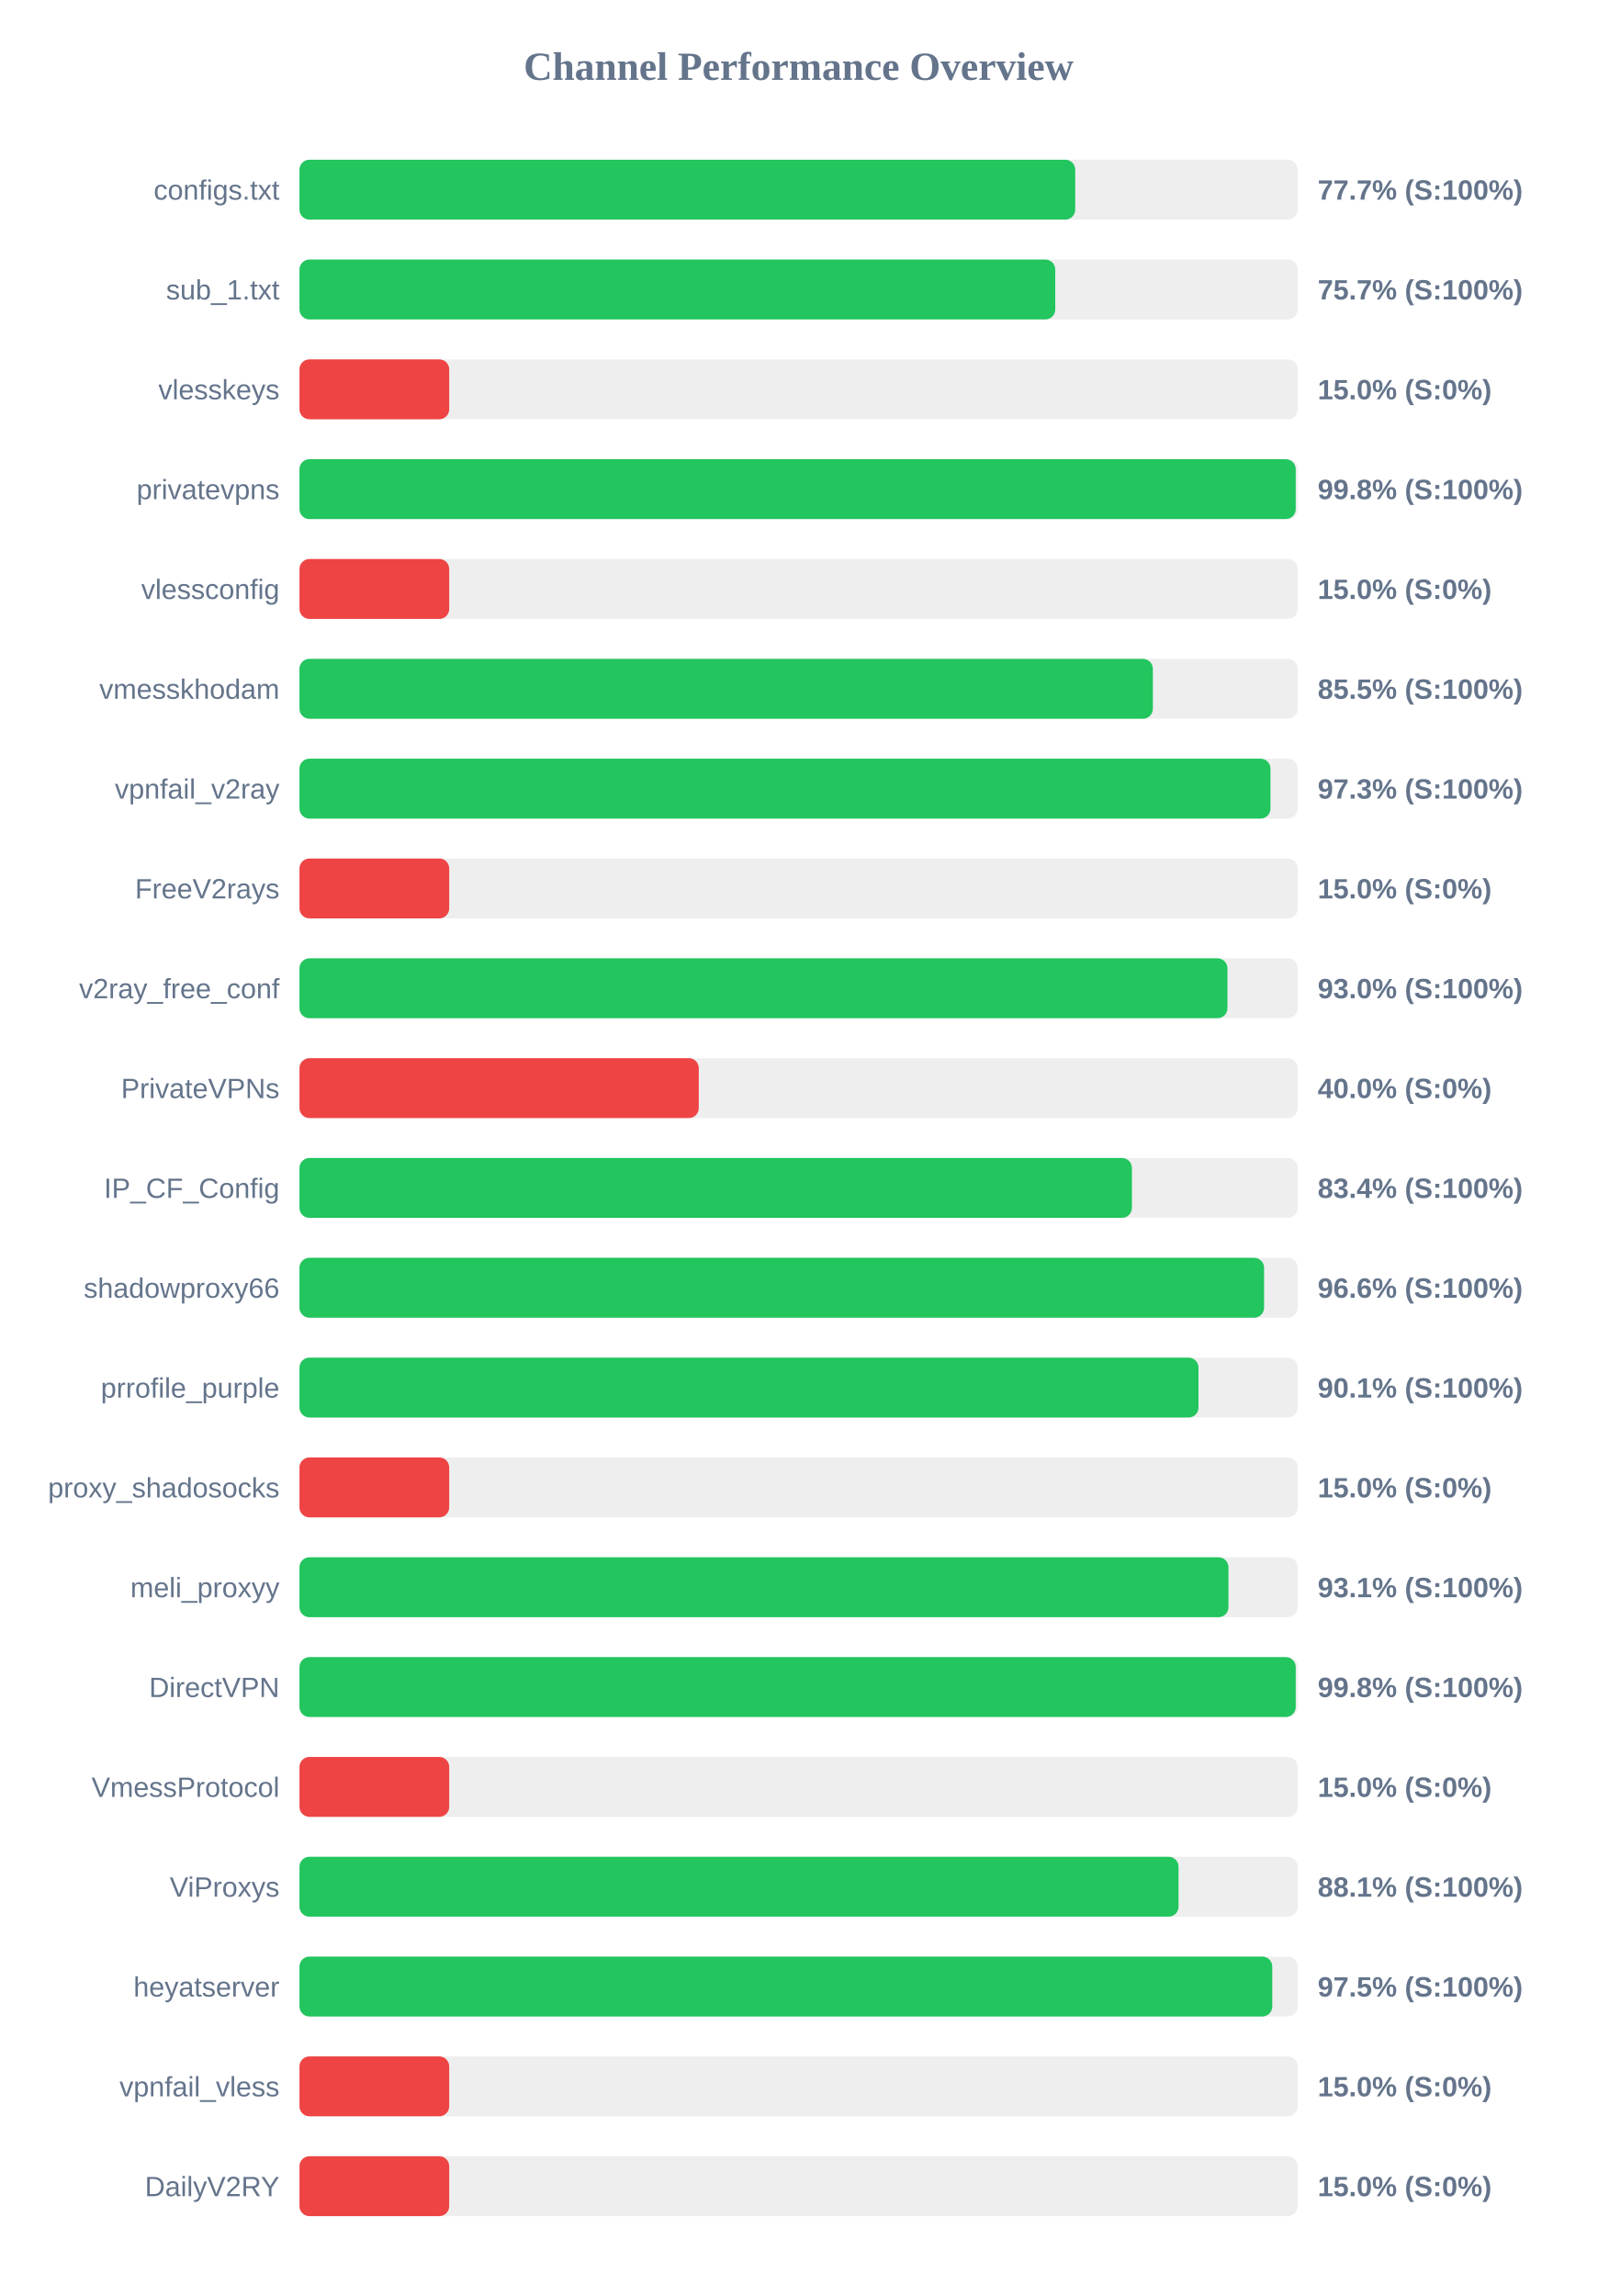
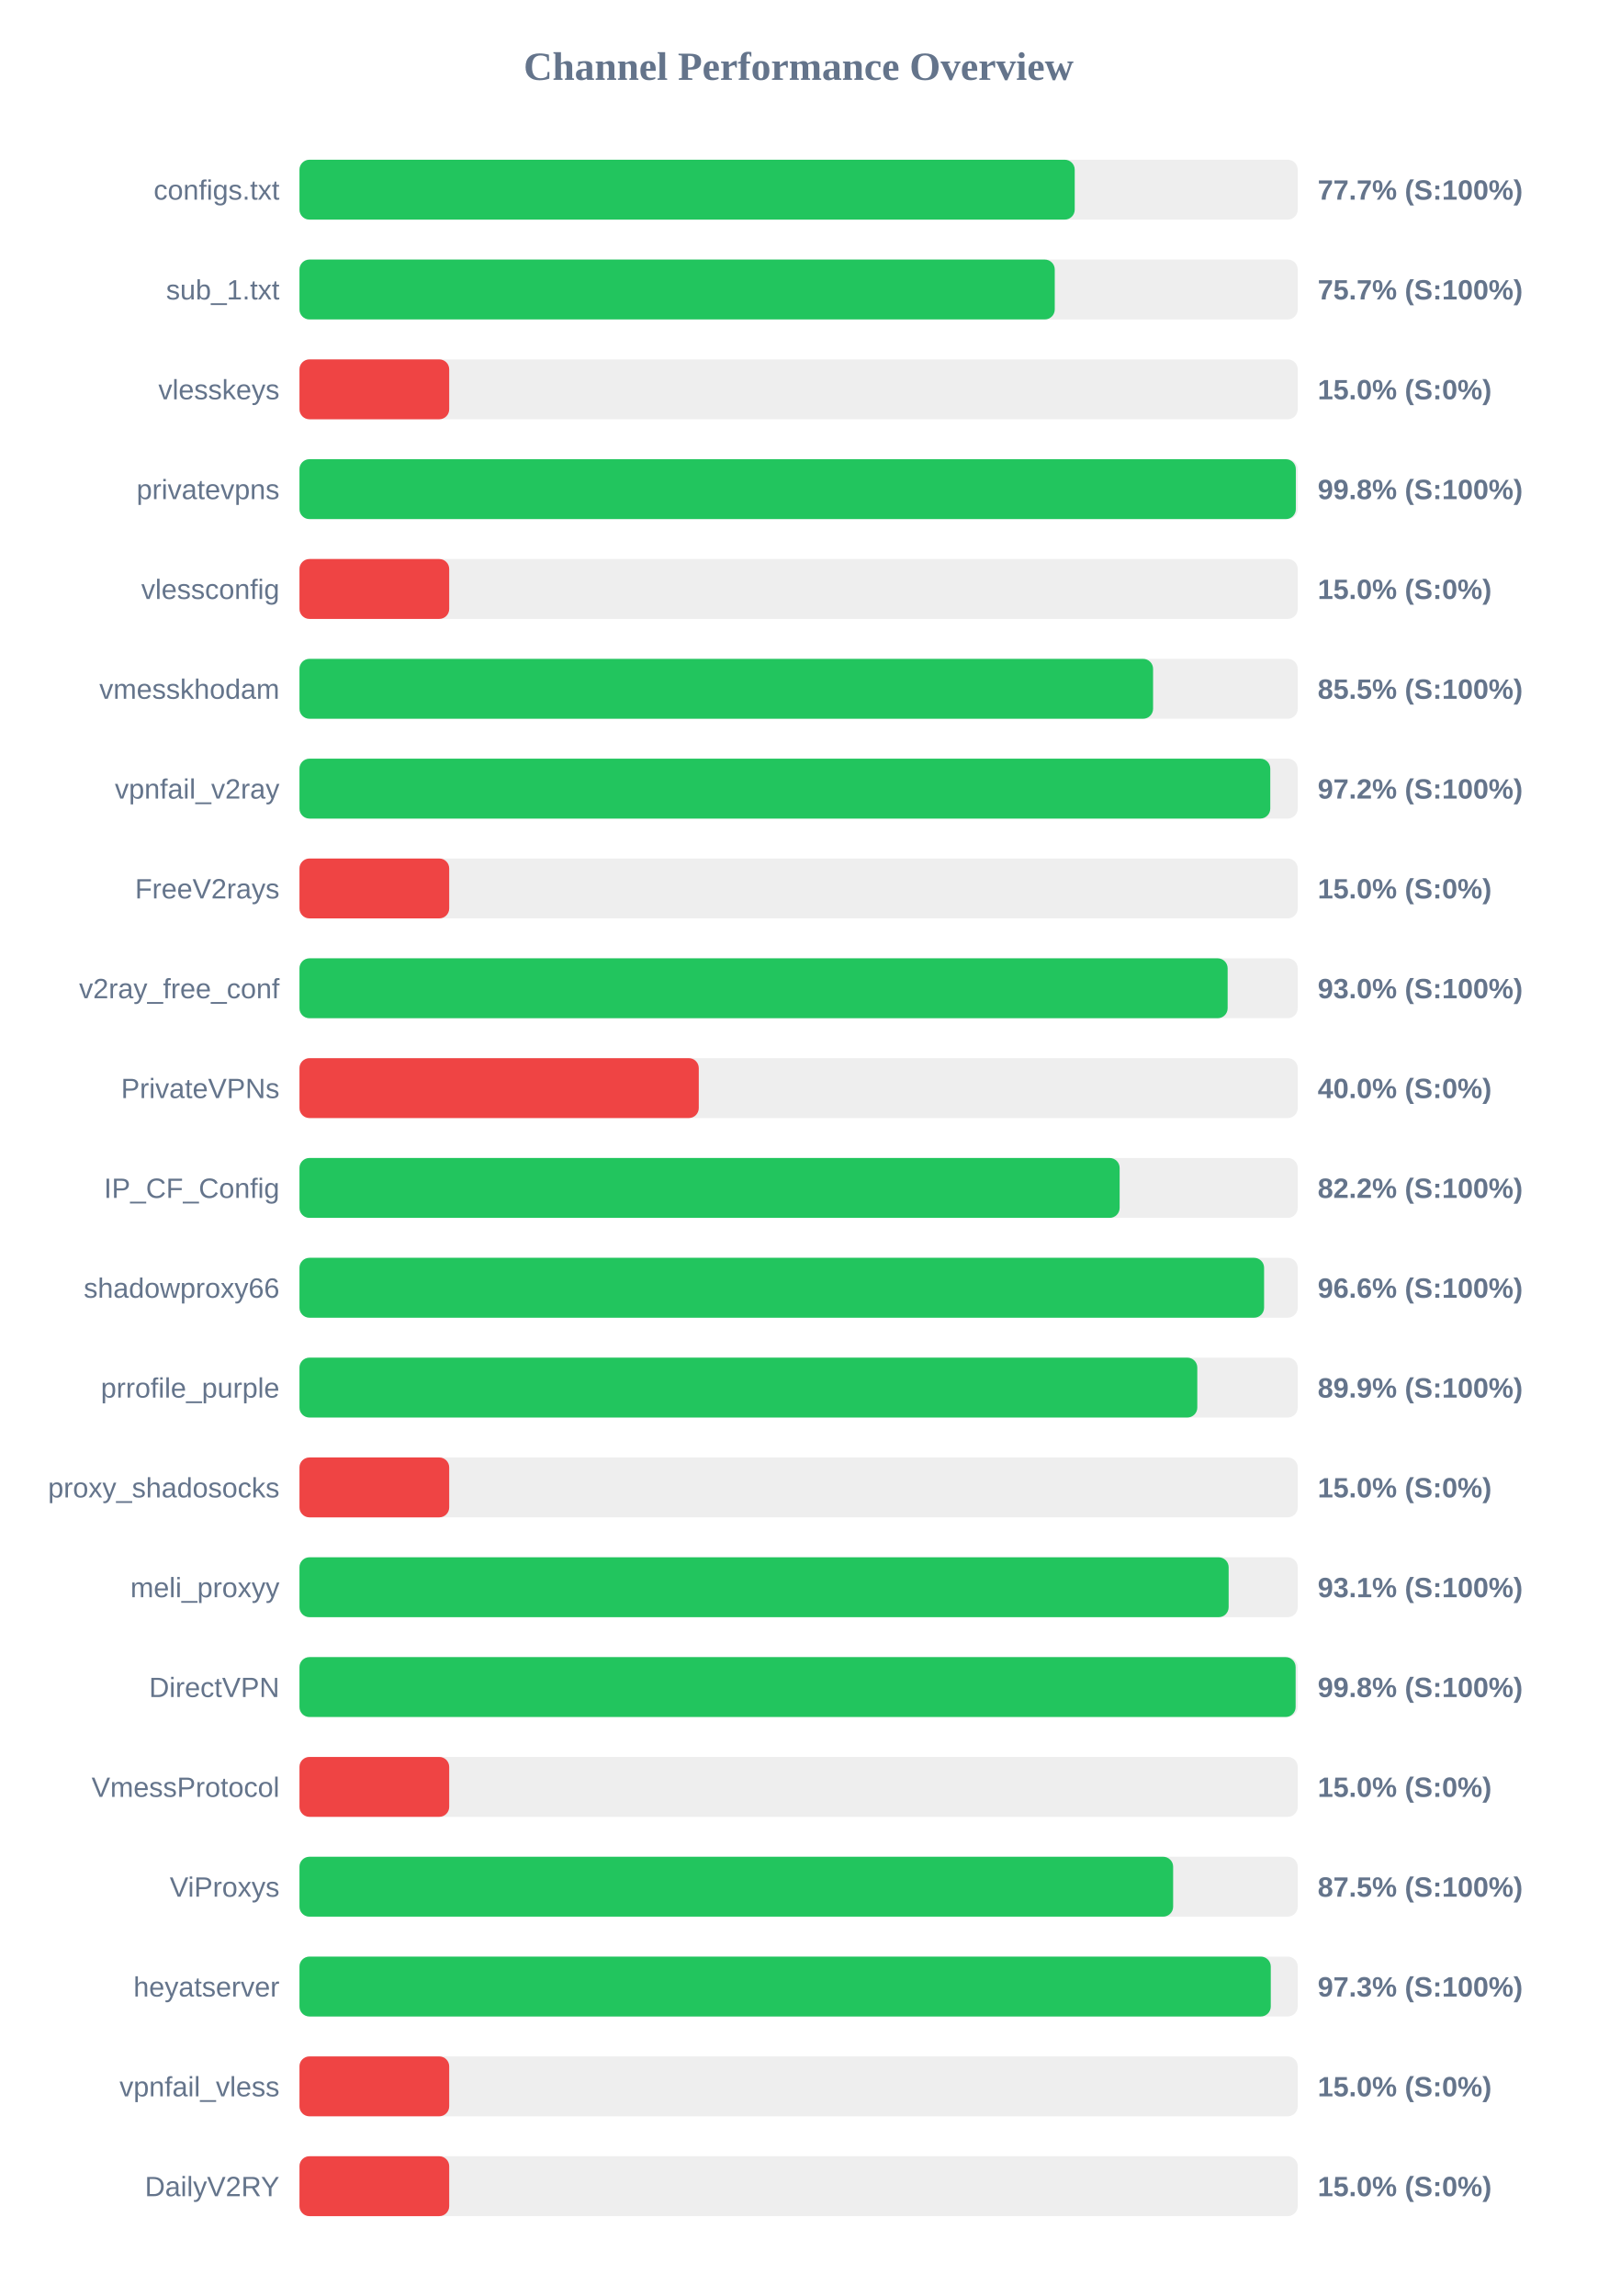
<svg xmlns="http://www.w3.org/2000/svg" width="800" height="1150" version="1.1">
  <style>
        .row { font: 14px Arial; fill: #64748b; }
        .score { font: bold 14px Arial; fill: #64748b; }
    </style>
  <text x="400" y="40" text-anchor="middle" font-size="20px" font-weight="bold" fill="#64748b">Channel Performance Overview</text>
  <rect x="150" y="80" width="500" height="30" fill="#eee" rx="5" />
-   <rect x="150" y="80" width="388.55" height="30" fill="#22c55e" rx="5" />
+   <rect x="150" y="80" width="388.3" height="30" fill="#22c55e" rx="5" />
  <text x="140" y="100" text-anchor="end" class="row">configs.txt</text>
  <text x="660" y="100" text-anchor="start" class="score">77.7% (S:100%)</text>
  <rect x="150" y="130" width="500" height="30" fill="#eee" rx="5" />
-   <rect x="150" y="130" width="378.55" height="30" fill="#22c55e" rx="5" />
+   <rect x="150" y="130" width="378.3" height="30" fill="#22c55e" rx="5" />
  <text x="140" y="150" text-anchor="end" class="row">sub_1.txt</text>
  <text x="660" y="150" text-anchor="start" class="score">75.7% (S:100%)</text>
  <rect x="150" y="180" width="500" height="30" fill="#eee" rx="5" />
  <rect x="150" y="180" width="75.0" height="30" fill="#ef4444" rx="5" />
  <text x="140" y="200" text-anchor="end" class="row">vlesskeys</text>
  <text x="660" y="200" text-anchor="start" class="score">15.0% (S:0%)</text>
  <rect x="150" y="230" width="500" height="30" fill="#eee" rx="5" />
-   <rect x="150" y="230" width="499.0" height="30" fill="#22c55e" rx="5" />
+   <rect x="150" y="230" width="499.05" height="30" fill="#22c55e" rx="5" />
  <text x="140" y="250" text-anchor="end" class="row">privatevpns</text>
  <text x="660" y="250" text-anchor="start" class="score">99.8% (S:100%)</text>
  <rect x="150" y="280" width="500" height="30" fill="#eee" rx="5" />
  <rect x="150" y="280" width="75.0" height="30" fill="#ef4444" rx="5" />
  <text x="140" y="300" text-anchor="end" class="row">vlessconfig</text>
  <text x="660" y="300" text-anchor="start" class="score">15.0% (S:0%)</text>
  <rect x="150" y="330" width="500" height="30" fill="#eee" rx="5" />
-   <rect x="150" y="330" width="427.45" height="30" fill="#22c55e" rx="5" />
+   <rect x="150" y="330" width="427.55" height="30" fill="#22c55e" rx="5" />
  <text x="140" y="350" text-anchor="end" class="row">vmesskhodam</text>
  <text x="660" y="350" text-anchor="start" class="score">85.5% (S:100%)</text>
  <rect x="150" y="380" width="500" height="30" fill="#eee" rx="5" />
-   <rect x="150" y="380" width="486.35" height="30" fill="#22c55e" rx="5" />
+   <rect x="150" y="380" width="486.25" height="30" fill="#22c55e" rx="5" />
  <text x="140" y="400" text-anchor="end" class="row">vpnfail_v2ray</text>
-   <text x="660" y="400" text-anchor="start" class="score">97.3% (S:100%)</text>
+   <text x="660" y="400" text-anchor="start" class="score">97.2% (S:100%)</text>
  <rect x="150" y="430" width="500" height="30" fill="#eee" rx="5" />
  <rect x="150" y="430" width="75.0" height="30" fill="#ef4444" rx="5" />
  <text x="140" y="450" text-anchor="end" class="row">FreeV2rays</text>
  <text x="660" y="450" text-anchor="start" class="score">15.0% (S:0%)</text>
  <rect x="150" y="480" width="500" height="30" fill="#eee" rx="5" />
-   <rect x="150" y="480" width="464.8" height="30" fill="#22c55e" rx="5" />
+   <rect x="150" y="480" width="464.9" height="30" fill="#22c55e" rx="5" />
  <text x="140" y="500" text-anchor="end" class="row">v2ray_free_conf</text>
  <text x="660" y="500" text-anchor="start" class="score">93.0% (S:100%)</text>
  <rect x="150" y="530" width="500" height="30" fill="#eee" rx="5" />
  <rect x="150" y="530" width="200.0" height="30" fill="#ef4444" rx="5" />
  <text x="140" y="550" text-anchor="end" class="row">PrivateVPNs</text>
  <text x="660" y="550" text-anchor="start" class="score">40.0% (S:0%)</text>
  <rect x="150" y="580" width="500" height="30" fill="#eee" rx="5" />
-   <rect x="150" y="580" width="416.95" height="30" fill="#22c55e" rx="5" />
+   <rect x="150" y="580" width="410.8" height="30" fill="#22c55e" rx="5" />
  <text x="140" y="600" text-anchor="end" class="row">IP_CF_Config</text>
-   <text x="660" y="600" text-anchor="start" class="score">83.4% (S:100%)</text>
+   <text x="660" y="600" text-anchor="start" class="score">82.2% (S:100%)</text>
  <rect x="150" y="630" width="500" height="30" fill="#eee" rx="5" />
  <rect x="150" y="630" width="483.15" height="30" fill="#22c55e" rx="5" />
  <text x="140" y="650" text-anchor="end" class="row">shadowproxy66</text>
  <text x="660" y="650" text-anchor="start" class="score">96.6% (S:100%)</text>
  <rect x="150" y="680" width="500" height="30" fill="#eee" rx="5" />
-   <rect x="150" y="680" width="450.3" height="30" fill="#22c55e" rx="5" />
+   <rect x="150" y="680" width="449.7" height="30" fill="#22c55e" rx="5" />
  <text x="140" y="700" text-anchor="end" class="row">prrofile_purple</text>
-   <text x="660" y="700" text-anchor="start" class="score">90.1% (S:100%)</text>
+   <text x="660" y="700" text-anchor="start" class="score">89.9% (S:100%)</text>
  <rect x="150" y="730" width="500" height="30" fill="#eee" rx="5" />
  <rect x="150" y="730" width="75.0" height="30" fill="#ef4444" rx="5" />
  <text x="140" y="750" text-anchor="end" class="row">proxy_shadosocks</text>
  <text x="660" y="750" text-anchor="start" class="score">15.0% (S:0%)</text>
  <rect x="150" y="780" width="500" height="30" fill="#eee" rx="5" />
-   <rect x="150" y="780" width="465.3" height="30" fill="#22c55e" rx="5" />
+   <rect x="150" y="780" width="465.4" height="30" fill="#22c55e" rx="5" />
  <text x="140" y="800" text-anchor="end" class="row">meli_proxyy</text>
  <text x="660" y="800" text-anchor="start" class="score">93.1% (S:100%)</text>
  <rect x="150" y="830" width="500" height="30" fill="#eee" rx="5" />
-   <rect x="150" y="830" width="499.0" height="30" fill="#22c55e" rx="5" />
+   <rect x="150" y="830" width="498.95" height="30" fill="#22c55e" rx="5" />
  <text x="140" y="850" text-anchor="end" class="row">DirectVPN</text>
  <text x="660" y="850" text-anchor="start" class="score">99.8% (S:100%)</text>
  <rect x="150" y="880" width="500" height="30" fill="#eee" rx="5" />
  <rect x="150" y="880" width="75.0" height="30" fill="#ef4444" rx="5" />
  <text x="140" y="900" text-anchor="end" class="row">VmessProtocol</text>
  <text x="660" y="900" text-anchor="start" class="score">15.0% (S:0%)</text>
  <rect x="150" y="930" width="500" height="30" fill="#eee" rx="5" />
-   <rect x="150" y="930" width="440.3" height="30" fill="#22c55e" rx="5" />
+   <rect x="150" y="930" width="437.6" height="30" fill="#22c55e" rx="5" />
  <text x="140" y="950" text-anchor="end" class="row">ViProxys</text>
-   <text x="660" y="950" text-anchor="start" class="score">88.1% (S:100%)</text>
+   <text x="660" y="950" text-anchor="start" class="score">87.5% (S:100%)</text>
  <rect x="150" y="980" width="500" height="30" fill="#eee" rx="5" />
-   <rect x="150" y="980" width="487.25" height="30" fill="#22c55e" rx="5" />
+   <rect x="150" y="980" width="486.5" height="30" fill="#22c55e" rx="5" />
  <text x="140" y="1000" text-anchor="end" class="row">heyatserver</text>
-   <text x="660" y="1000" text-anchor="start" class="score">97.5% (S:100%)</text>
+   <text x="660" y="1000" text-anchor="start" class="score">97.3% (S:100%)</text>
  <rect x="150" y="1030" width="500" height="30" fill="#eee" rx="5" />
  <rect x="150" y="1030" width="75.0" height="30" fill="#ef4444" rx="5" />
  <text x="140" y="1050" text-anchor="end" class="row">vpnfail_vless</text>
  <text x="660" y="1050" text-anchor="start" class="score">15.0% (S:0%)</text>
  <rect x="150" y="1080" width="500" height="30" fill="#eee" rx="5" />
  <rect x="150" y="1080" width="75.0" height="30" fill="#ef4444" rx="5" />
  <text x="140" y="1100" text-anchor="end" class="row">DailyV2RY</text>
  <text x="660" y="1100" text-anchor="start" class="score">15.0% (S:0%)</text>
</svg>
